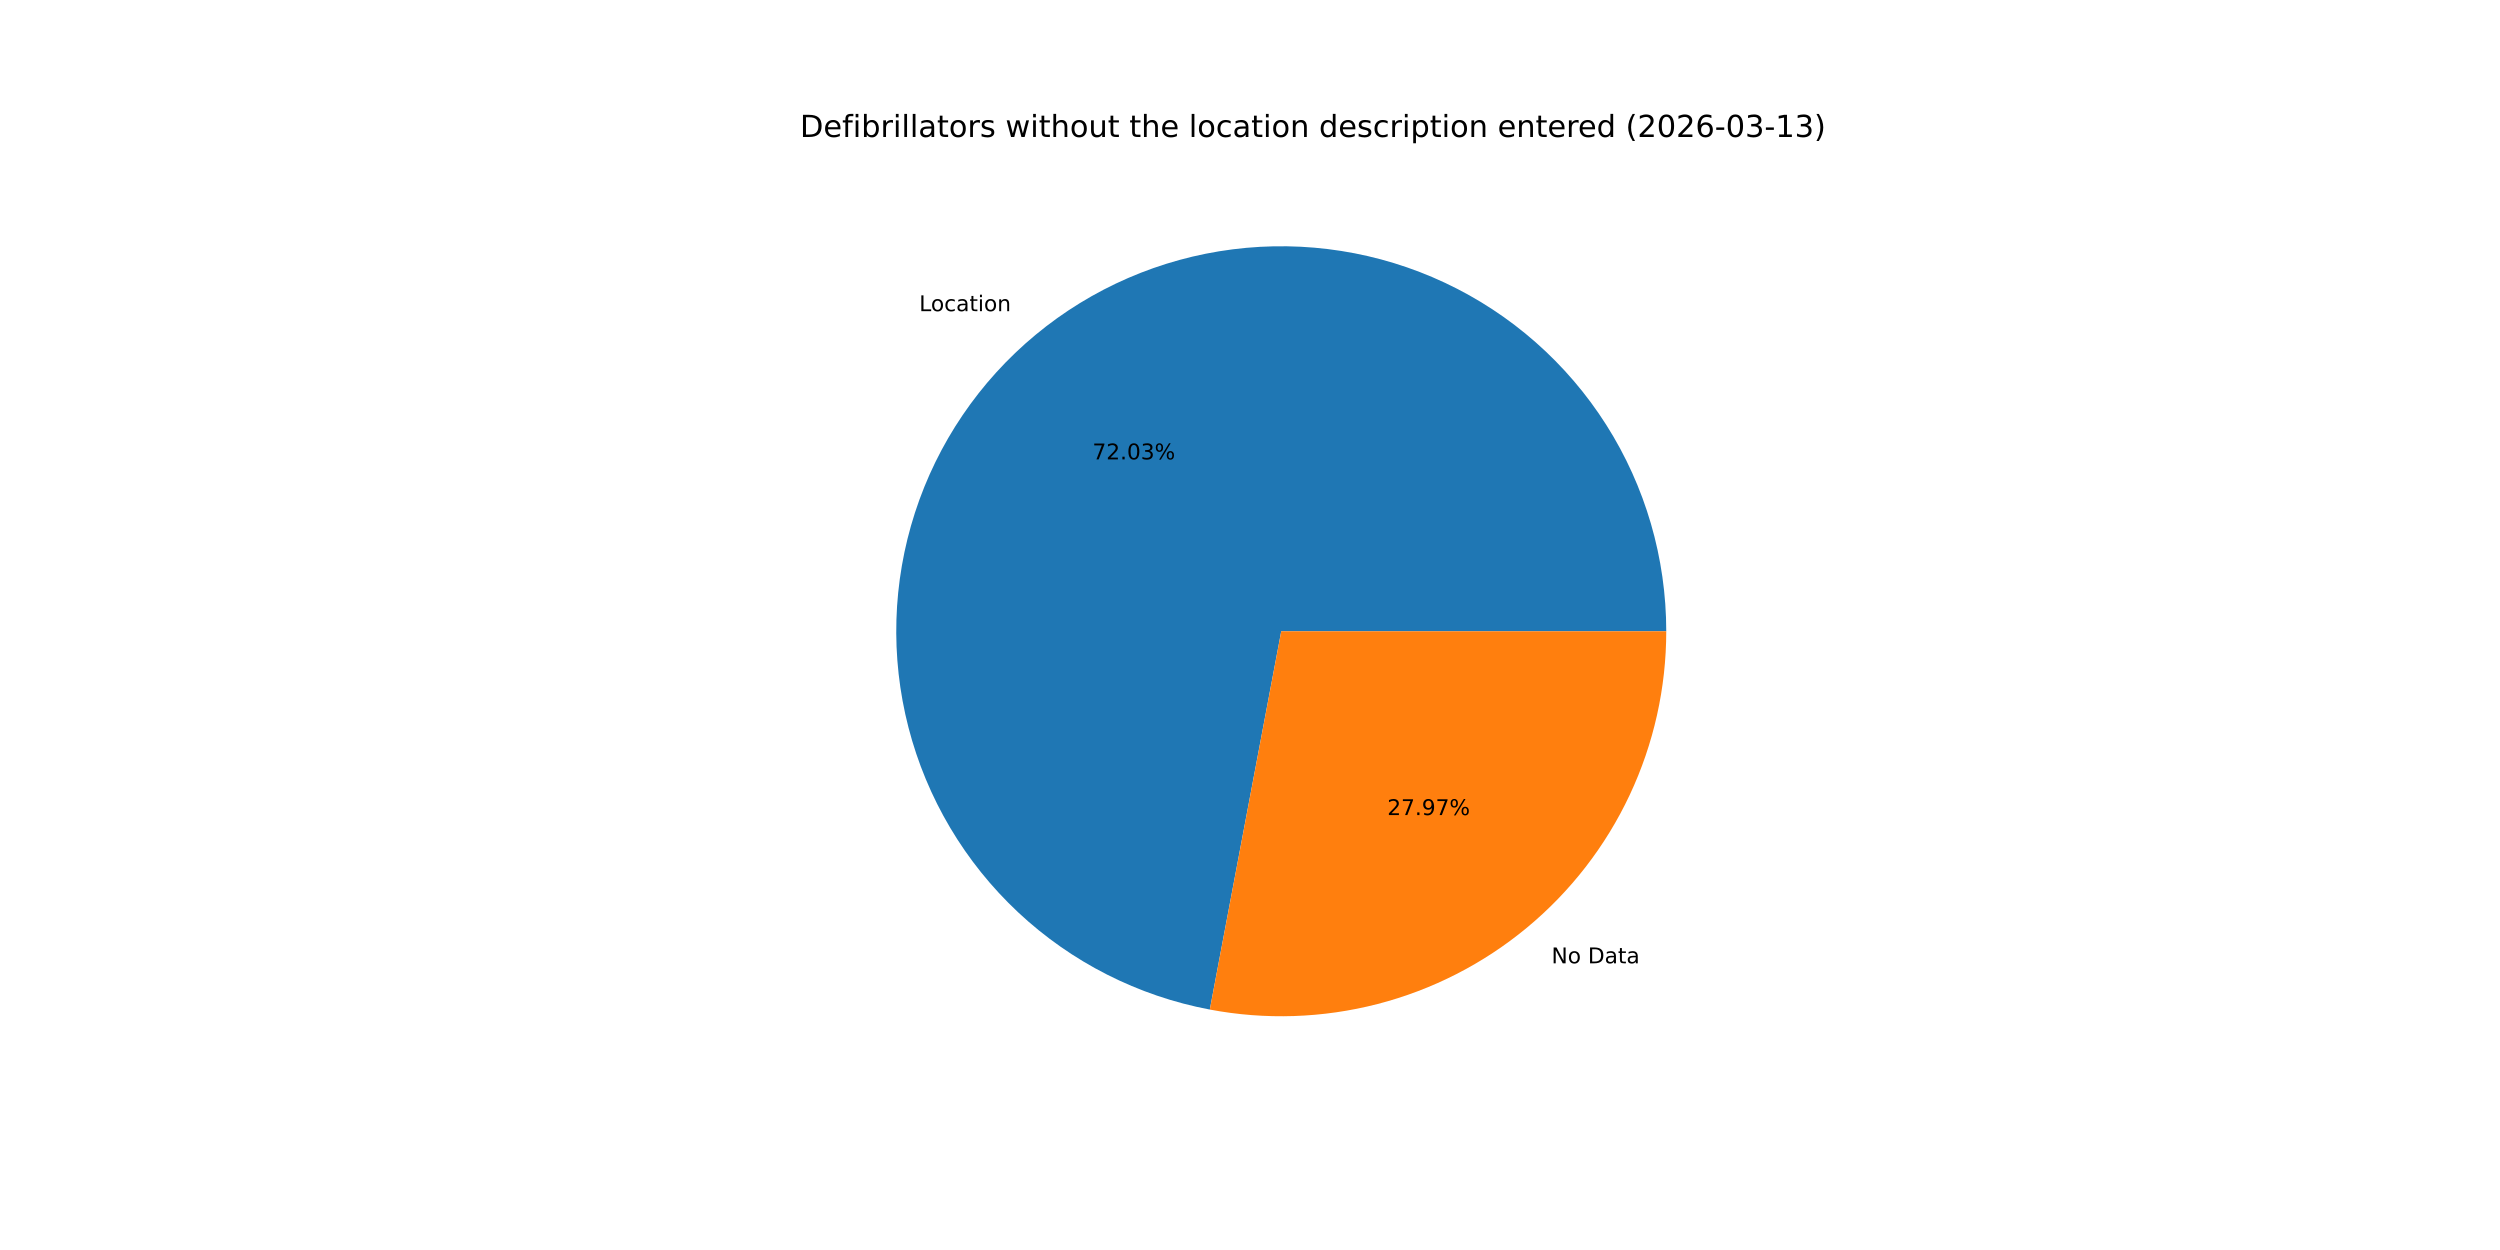
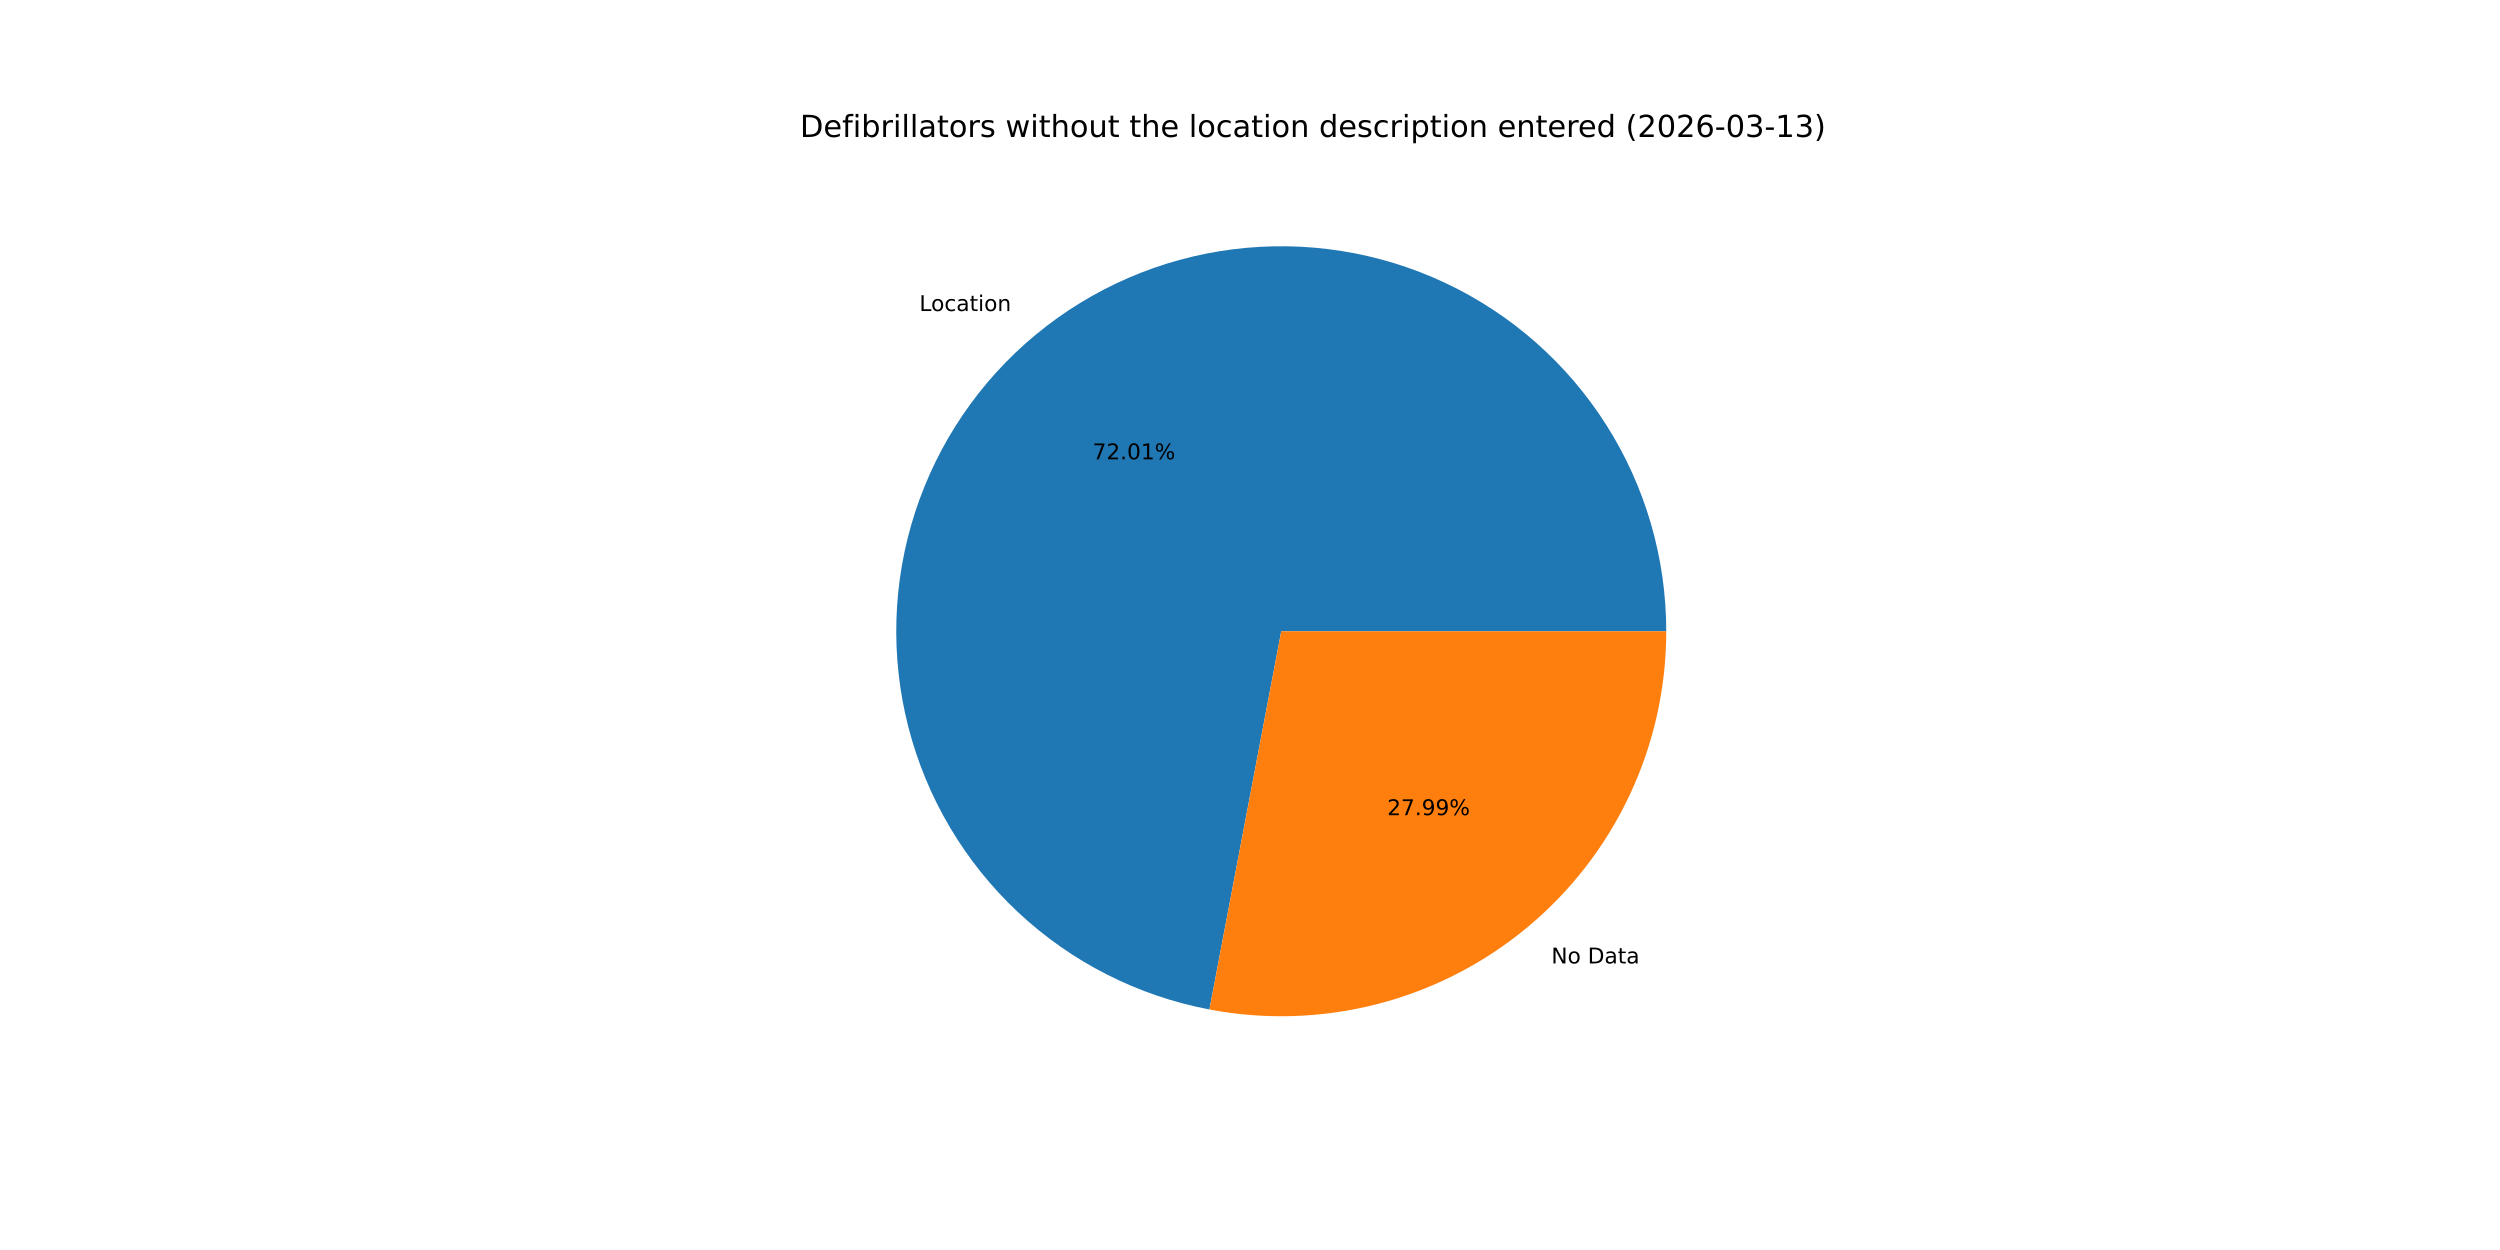
<svg xmlns="http://www.w3.org/2000/svg" xmlns:xlink="http://www.w3.org/1999/xlink" width="1152pt" height="576pt" viewBox="0 0 1152 576" version="1.1">
  <defs>
    <style type="text/css">*{stroke-linejoin: round; stroke-linecap: butt}</style>
  </defs>
  <g id="figure_1">
    <g id="patch_1">
      <path d="M 0 576  L 1152 576  L 1152 0  L 0 0  z " style="fill: #ffffff" />
    </g>
    <g id="axes_1">
      <g id="patch_2">
-         <path d="M 767.808 290.88  C 767.808 257.204 758.219 224.214 740.168 195.785  C 722.117 167.356 696.339 144.646 665.862 130.321  C 635.384 115.997 601.449 110.642 568.042 114.886  C 534.635 119.131 503.116 132.8 477.189 154.29  C 451.261 175.78 431.98 204.215 421.611 236.254  C 411.242 268.294 410.207 302.633 418.627 335.24  C 427.048 367.846 444.581 397.39 469.167 420.403  C 493.753 443.415 524.391 458.959 557.482 465.207  L 590.4 290.88  z " style="fill: #1f77b4" />
+         <path d="M 767.808 290.88  C 767.808 257.212 758.224 224.23 740.181 195.805  C 722.138 167.38 696.37 144.67 665.904 130.341  C 635.437 116.012 601.512 110.648 568.111 114.878  C 534.71 119.108 503.193 132.76 477.26 154.231  C 451.327 175.703 432.034 204.119 421.647 236.144  C 411.259 268.17 410.2 302.5 418.593 335.105  C 426.986 367.71 444.489 397.262 469.049 420.292  C 493.608 443.322 524.223 458.891 557.3 465.173  L 590.4 290.88  z " style="fill: #1f77b4" />
      </g>
      <g id="patch_3">
-         <path d="M 557.482 465.207  C 583.115 470.048 609.502 469.175 634.76 462.653  C 660.017 456.13 683.527 444.116 703.611 427.47  C 723.695 410.823 739.863 389.95 750.959 366.342  C 762.055 342.733 767.808 316.966 767.808 290.88  L 590.4 290.88  z " style="fill: #ff7f0e" />
+         <path d="M 557.3 465.173  C 582.943 470.043 609.348 469.194 634.625 462.687  C 659.903 456.181 683.436 444.175 703.54 427.529  C 723.645 410.883 739.83 390.003 750.939 366.384  C 762.048 342.764 767.808 316.981 767.808 290.88  L 590.4 290.88  z " style="fill: #ff7f0e" />
      </g>
      <g id="matplotlib.axis_1" />
      <g id="matplotlib.axis_2" />
      <g id="text_1">
-         <g transform="translate(423.5706 143.3905) scale(0.1 -0.1)">
+         <g transform="translate(423.649 143.3257) scale(0.1 -0.1)">
          <defs>
            <path id="DejaVuSans-4c" d="M 628 4666  L 1259 4666  L 1259 531  L 3531 531  L 3531 0  L 628 0  L 628 4666  z " transform="scale(0.015625)" />
            <path id="DejaVuSans-6f" d="M 1959 3097  Q 1497 3097 1228 2736  Q 959 2375 959 1747  Q 959 1119 1226 758  Q 1494 397 1959 397  Q 2419 397 2687 759  Q 2956 1122 2956 1747  Q 2956 2369 2687 2733  Q 2419 3097 1959 3097  z M 1959 3584  Q 2709 3584 3137 3096  Q 3566 2609 3566 1747  Q 3566 888 3137 398  Q 2709 -91 1959 -91  Q 1206 -91 779 398  Q 353 888 353 1747  Q 353 2609 779 3096  Q 1206 3584 1959 3584  z " transform="scale(0.015625)" />
            <path id="DejaVuSans-63" d="M 3122 3366  L 3122 2828  Q 2878 2963 2633 3030  Q 2388 3097 2138 3097  Q 1578 3097 1268 2742  Q 959 2388 959 1747  Q 959 1106 1268 751  Q 1578 397 2138 397  Q 2388 397 2633 464  Q 2878 531 3122 666  L 3122 134  Q 2881 22 2623 -34  Q 2366 -91 2075 -91  Q 1284 -91 818 406  Q 353 903 353 1747  Q 353 2603 823 3093  Q 1294 3584 2113 3584  Q 2378 3584 2631 3529  Q 2884 3475 3122 3366  z " transform="scale(0.015625)" />
            <path id="DejaVuSans-61" d="M 2194 1759  Q 1497 1759 1228 1600  Q 959 1441 959 1056  Q 959 750 1161 570  Q 1363 391 1709 391  Q 2188 391 2477 730  Q 2766 1069 2766 1631  L 2766 1759  L 2194 1759  z M 3341 1997  L 3341 0  L 2766 0  L 2766 531  Q 2569 213 2275 61  Q 1981 -91 1556 -91  Q 1019 -91 701 211  Q 384 513 384 1019  Q 384 1609 779 1909  Q 1175 2209 1959 2209  L 2766 2209  L 2766 2266  Q 2766 2663 2505 2880  Q 2244 3097 1772 3097  Q 1472 3097 1187 3025  Q 903 2953 641 2809  L 641 3341  Q 956 3463 1253 3523  Q 1550 3584 1831 3584  Q 2591 3584 2966 3190  Q 3341 2797 3341 1997  z " transform="scale(0.015625)" />
            <path id="DejaVuSans-74" d="M 1172 4494  L 1172 3500  L 2356 3500  L 2356 3053  L 1172 3053  L 1172 1153  Q 1172 725 1289 603  Q 1406 481 1766 481  L 2356 481  L 2356 0  L 1766 0  Q 1100 0 847 248  Q 594 497 594 1153  L 594 3053  L 172 3053  L 172 3500  L 594 3500  L 594 4494  L 1172 4494  z " transform="scale(0.015625)" />
            <path id="DejaVuSans-69" d="M 603 3500  L 1178 3500  L 1178 0  L 603 0  L 603 3500  z M 603 4863  L 1178 4863  L 1178 4134  L 603 4134  L 603 4863  z " transform="scale(0.015625)" />
            <path id="DejaVuSans-6e" d="M 3513 2113  L 3513 0  L 2938 0  L 2938 2094  Q 2938 2591 2744 2837  Q 2550 3084 2163 3084  Q 1697 3084 1428 2787  Q 1159 2491 1159 1978  L 1159 0  L 581 0  L 581 3500  L 1159 3500  L 1159 2956  Q 1366 3272 1645 3428  Q 1925 3584 2291 3584  Q 2894 3584 3203 3211  Q 3513 2838 3513 2113  z " transform="scale(0.015625)" />
          </defs>
          <use xlink:href="#DejaVuSans-4c" />
          <use xlink:href="#DejaVuSans-6f" x="53.963" />
          <use xlink:href="#DejaVuSans-63" x="115.145" />
          <use xlink:href="#DejaVuSans-61" x="170.125" />
          <use xlink:href="#DejaVuSans-74" x="231.404" />
          <use xlink:href="#DejaVuSans-69" x="270.613" />
          <use xlink:href="#DejaVuSans-6f" x="298.396" />
          <use xlink:href="#DejaVuSans-6e" x="359.578" />
        </g>
      </g>
      <g id="text_2">
-         <g transform="translate(503.4083 211.6855) scale(0.1 -0.1)">
+         <g transform="translate(503.4511 211.6501) scale(0.1 -0.1)">
          <defs>
            <path id="DejaVuSans-37" d="M 525 4666  L 3525 4666  L 3525 4397  L 1831 0  L 1172 0  L 2766 4134  L 525 4134  L 525 4666  z " transform="scale(0.015625)" />
            <path id="DejaVuSans-32" d="M 1228 531  L 3431 531  L 3431 0  L 469 0  L 469 531  Q 828 903 1448 1529  Q 2069 2156 2228 2338  Q 2531 2678 2651 2914  Q 2772 3150 2772 3378  Q 2772 3750 2511 3984  Q 2250 4219 1831 4219  Q 1534 4219 1204 4116  Q 875 4013 500 3803  L 500 4441  Q 881 4594 1212 4672  Q 1544 4750 1819 4750  Q 2544 4750 2975 4387  Q 3406 4025 3406 3419  Q 3406 3131 3298 2873  Q 3191 2616 2906 2266  Q 2828 2175 2409 1742  Q 1991 1309 1228 531  z " transform="scale(0.015625)" />
            <path id="DejaVuSans-2e" d="M 684 794  L 1344 794  L 1344 0  L 684 0  L 684 794  z " transform="scale(0.015625)" />
            <path id="DejaVuSans-30" d="M 2034 4250  Q 1547 4250 1301 3770  Q 1056 3291 1056 2328  Q 1056 1369 1301 889  Q 1547 409 2034 409  Q 2525 409 2770 889  Q 3016 1369 3016 2328  Q 3016 3291 2770 3770  Q 2525 4250 2034 4250  z M 2034 4750  Q 2819 4750 3233 4129  Q 3647 3509 3647 2328  Q 3647 1150 3233 529  Q 2819 -91 2034 -91  Q 1250 -91 836 529  Q 422 1150 422 2328  Q 422 3509 836 4129  Q 1250 4750 2034 4750  z " transform="scale(0.015625)" />
-             <path id="DejaVuSans-33" d="M 2597 2516  Q 3050 2419 3304 2112  Q 3559 1806 3559 1356  Q 3559 666 3084 287  Q 2609 -91 1734 -91  Q 1441 -91 1130 -33  Q 819 25 488 141  L 488 750  Q 750 597 1062 519  Q 1375 441 1716 441  Q 2309 441 2620 675  Q 2931 909 2931 1356  Q 2931 1769 2642 2001  Q 2353 2234 1838 2234  L 1294 2234  L 1294 2753  L 1863 2753  Q 2328 2753 2575 2939  Q 2822 3125 2822 3475  Q 2822 3834 2567 4026  Q 2313 4219 1838 4219  Q 1578 4219 1281 4162  Q 984 4106 628 3988  L 628 4550  Q 988 4650 1302 4700  Q 1616 4750 1894 4750  Q 2613 4750 3031 4423  Q 3450 4097 3450 3541  Q 3450 3153 3228 2886  Q 3006 2619 2597 2516  z " transform="scale(0.015625)" />
+             <path id="DejaVuSans-31" d="M 794 531  L 1825 531  L 1825 4091  L 703 3866  L 703 4441  L 1819 4666  L 2450 4666  L 2450 531  L 3481 531  L 3481 0  L 794 0  L 794 531  z " transform="scale(0.015625)" />
            <path id="DejaVuSans-25" d="M 4653 2053  Q 4381 2053 4226 1822  Q 4072 1591 4072 1178  Q 4072 772 4226 539  Q 4381 306 4653 306  Q 4919 306 5073 539  Q 5228 772 5228 1178  Q 5228 1588 5073 1820  Q 4919 2053 4653 2053  z M 4653 2450  Q 5147 2450 5437 2106  Q 5728 1763 5728 1178  Q 5728 594 5436 251  Q 5144 -91 4653 -91  Q 4153 -91 3862 251  Q 3572 594 3572 1178  Q 3572 1766 3864 2108  Q 4156 2450 4653 2450  z M 1428 4353  Q 1159 4353 1004 4120  Q 850 3888 850 3481  Q 850 3069 1003 2837  Q 1156 2606 1428 2606  Q 1700 2606 1854 2837  Q 2009 3069 2009 3481  Q 2009 3884 1853 4118  Q 1697 4353 1428 4353  z M 4250 4750  L 4750 4750  L 1831 -91  L 1331 -91  L 4250 4750  z M 1428 4750  Q 1922 4750 2215 4408  Q 2509 4066 2509 3481  Q 2509 2891 2217 2550  Q 1925 2209 1428 2209  Q 931 2209 642 2551  Q 353 2894 353 3481  Q 353 4063 643 4406  Q 934 4750 1428 4750  z " transform="scale(0.015625)" />
          </defs>
          <use xlink:href="#DejaVuSans-37" />
          <use xlink:href="#DejaVuSans-32" x="63.623" />
          <use xlink:href="#DejaVuSans-2e" x="127.246" />
          <use xlink:href="#DejaVuSans-30" x="159.033" />
-           <use xlink:href="#DejaVuSans-33" x="222.656" />
+           <use xlink:href="#DejaVuSans-31" x="222.656" />
          <use xlink:href="#DejaVuSans-25" x="286.279" />
        </g>
      </g>
      <g id="text_3">
-         <g transform="translate(714.9325 443.8882) scale(0.1 -0.1)">
+         <g transform="translate(714.8542 443.9531) scale(0.1 -0.1)">
          <defs>
            <path id="DejaVuSans-4e" d="M 628 4666  L 1478 4666  L 3547 763  L 3547 4666  L 4159 4666  L 4159 0  L 3309 0  L 1241 3903  L 1241 0  L 628 0  L 628 4666  z " transform="scale(0.015625)" />
            <path id="DejaVuSans-20" transform="scale(0.015625)" />
            <path id="DejaVuSans-44" d="M 1259 4147  L 1259 519  L 2022 519  Q 2988 519 3436 956  Q 3884 1394 3884 2338  Q 3884 3275 3436 3711  Q 2988 4147 2022 4147  L 1259 4147  z M 628 4666  L 1925 4666  Q 3281 4666 3915 4102  Q 4550 3538 4550 2338  Q 4550 1131 3912 565  Q 3275 0 1925 0  L 628 0  L 628 4666  z " transform="scale(0.015625)" />
          </defs>
          <use xlink:href="#DejaVuSans-4e" />
          <use xlink:href="#DejaVuSans-6f" x="74.805" />
          <use xlink:href="#DejaVuSans-20" x="135.986" />
          <use xlink:href="#DejaVuSans-44" x="167.773" />
          <use xlink:href="#DejaVuSans-61" x="244.775" />
          <use xlink:href="#DejaVuSans-74" x="306.055" />
          <use xlink:href="#DejaVuSans-61" x="345.264" />
        </g>
      </g>
      <g id="text_4">
-         <g transform="translate(639.262 375.5933) scale(0.1 -0.1)">
+         <g transform="translate(639.2192 375.6287) scale(0.1 -0.1)">
          <defs>
            <path id="DejaVuSans-39" d="M 703 97  L 703 672  Q 941 559 1184 500  Q 1428 441 1663 441  Q 2288 441 2617 861  Q 2947 1281 2994 2138  Q 2813 1869 2534 1725  Q 2256 1581 1919 1581  Q 1219 1581 811 2004  Q 403 2428 403 3163  Q 403 3881 828 4315  Q 1253 4750 1959 4750  Q 2769 4750 3195 4129  Q 3622 3509 3622 2328  Q 3622 1225 3098 567  Q 2575 -91 1691 -91  Q 1453 -91 1209 -44  Q 966 3 703 97  z M 1959 2075  Q 2384 2075 2632 2365  Q 2881 2656 2881 3163  Q 2881 3666 2632 3958  Q 2384 4250 1959 4250  Q 1534 4250 1286 3958  Q 1038 3666 1038 3163  Q 1038 2656 1286 2365  Q 1534 2075 1959 2075  z " transform="scale(0.015625)" />
          </defs>
          <use xlink:href="#DejaVuSans-32" />
          <use xlink:href="#DejaVuSans-37" x="63.623" />
          <use xlink:href="#DejaVuSans-2e" x="127.246" />
          <use xlink:href="#DejaVuSans-39" x="159.033" />
-           <use xlink:href="#DejaVuSans-37" x="222.656" />
+           <use xlink:href="#DejaVuSans-39" x="222.656" />
          <use xlink:href="#DejaVuSans-25" x="286.279" />
        </g>
      </g>
      <g id="text_5">
        <g transform="translate(368.64 63.12) scale(0.14 -0.14)">
          <defs>
            <path id="DejaVuSans-65" d="M 3597 1894  L 3597 1613  L 953 1613  Q 991 1019 1311 708  Q 1631 397 2203 397  Q 2534 397 2845 478  Q 3156 559 3463 722  L 3463 178  Q 3153 47 2828 -22  Q 2503 -91 2169 -91  Q 1331 -91 842 396  Q 353 884 353 1716  Q 353 2575 817 3079  Q 1281 3584 2069 3584  Q 2775 3584 3186 3129  Q 3597 2675 3597 1894  z M 3022 2063  Q 3016 2534 2758 2815  Q 2500 3097 2075 3097  Q 1594 3097 1305 2825  Q 1016 2553 972 2059  L 3022 2063  z " transform="scale(0.015625)" />
            <path id="DejaVuSans-66" d="M 2375 4863  L 2375 4384  L 1825 4384  Q 1516 4384 1395 4259  Q 1275 4134 1275 3809  L 1275 3500  L 2222 3500  L 2222 3053  L 1275 3053  L 1275 0  L 697 0  L 697 3053  L 147 3053  L 147 3500  L 697 3500  L 697 3744  Q 697 4328 969 4595  Q 1241 4863 1831 4863  L 2375 4863  z " transform="scale(0.015625)" />
            <path id="DejaVuSans-62" d="M 3116 1747  Q 3116 2381 2855 2742  Q 2594 3103 2138 3103  Q 1681 3103 1420 2742  Q 1159 2381 1159 1747  Q 1159 1113 1420 752  Q 1681 391 2138 391  Q 2594 391 2855 752  Q 3116 1113 3116 1747  z M 1159 2969  Q 1341 3281 1617 3432  Q 1894 3584 2278 3584  Q 2916 3584 3314 3078  Q 3713 2572 3713 1747  Q 3713 922 3314 415  Q 2916 -91 2278 -91  Q 1894 -91 1617 61  Q 1341 213 1159 525  L 1159 0  L 581 0  L 581 4863  L 1159 4863  L 1159 2969  z " transform="scale(0.015625)" />
            <path id="DejaVuSans-72" d="M 2631 2963  Q 2534 3019 2420 3045  Q 2306 3072 2169 3072  Q 1681 3072 1420 2755  Q 1159 2438 1159 1844  L 1159 0  L 581 0  L 581 3500  L 1159 3500  L 1159 2956  Q 1341 3275 1631 3429  Q 1922 3584 2338 3584  Q 2397 3584 2469 3576  Q 2541 3569 2628 3553  L 2631 2963  z " transform="scale(0.015625)" />
            <path id="DejaVuSans-6c" d="M 603 4863  L 1178 4863  L 1178 0  L 603 0  L 603 4863  z " transform="scale(0.015625)" />
            <path id="DejaVuSans-73" d="M 2834 3397  L 2834 2853  Q 2591 2978 2328 3040  Q 2066 3103 1784 3103  Q 1356 3103 1142 2972  Q 928 2841 928 2578  Q 928 2378 1081 2264  Q 1234 2150 1697 2047  L 1894 2003  Q 2506 1872 2764 1633  Q 3022 1394 3022 966  Q 3022 478 2636 193  Q 2250 -91 1575 -91  Q 1294 -91 989 -36  Q 684 19 347 128  L 347 722  Q 666 556 975 473  Q 1284 391 1588 391  Q 1994 391 2212 530  Q 2431 669 2431 922  Q 2431 1156 2273 1281  Q 2116 1406 1581 1522  L 1381 1569  Q 847 1681 609 1914  Q 372 2147 372 2553  Q 372 3047 722 3315  Q 1072 3584 1716 3584  Q 2034 3584 2315 3537  Q 2597 3491 2834 3397  z " transform="scale(0.015625)" />
            <path id="DejaVuSans-77" d="M 269 3500  L 844 3500  L 1563 769  L 2278 3500  L 2956 3500  L 3675 769  L 4391 3500  L 4966 3500  L 4050 0  L 3372 0  L 2619 2869  L 1863 0  L 1184 0  L 269 3500  z " transform="scale(0.015625)" />
            <path id="DejaVuSans-68" d="M 3513 2113  L 3513 0  L 2938 0  L 2938 2094  Q 2938 2591 2744 2837  Q 2550 3084 2163 3084  Q 1697 3084 1428 2787  Q 1159 2491 1159 1978  L 1159 0  L 581 0  L 581 4863  L 1159 4863  L 1159 2956  Q 1366 3272 1645 3428  Q 1925 3584 2291 3584  Q 2894 3584 3203 3211  Q 3513 2838 3513 2113  z " transform="scale(0.015625)" />
            <path id="DejaVuSans-75" d="M 544 1381  L 544 3500  L 1119 3500  L 1119 1403  Q 1119 906 1312 657  Q 1506 409 1894 409  Q 2359 409 2629 706  Q 2900 1003 2900 1516  L 2900 3500  L 3475 3500  L 3475 0  L 2900 0  L 2900 538  Q 2691 219 2414 64  Q 2138 -91 1772 -91  Q 1169 -91 856 284  Q 544 659 544 1381  z M 1991 3584  L 1991 3584  z " transform="scale(0.015625)" />
            <path id="DejaVuSans-64" d="M 2906 2969  L 2906 4863  L 3481 4863  L 3481 0  L 2906 0  L 2906 525  Q 2725 213 2448 61  Q 2172 -91 1784 -91  Q 1150 -91 751 415  Q 353 922 353 1747  Q 353 2572 751 3078  Q 1150 3584 1784 3584  Q 2172 3584 2448 3432  Q 2725 3281 2906 2969  z M 947 1747  Q 947 1113 1208 752  Q 1469 391 1925 391  Q 2381 391 2643 752  Q 2906 1113 2906 1747  Q 2906 2381 2643 2742  Q 2381 3103 1925 3103  Q 1469 3103 1208 2742  Q 947 2381 947 1747  z " transform="scale(0.015625)" />
            <path id="DejaVuSans-70" d="M 1159 525  L 1159 -1331  L 581 -1331  L 581 3500  L 1159 3500  L 1159 2969  Q 1341 3281 1617 3432  Q 1894 3584 2278 3584  Q 2916 3584 3314 3078  Q 3713 2572 3713 1747  Q 3713 922 3314 415  Q 2916 -91 2278 -91  Q 1894 -91 1617 61  Q 1341 213 1159 525  z M 3116 1747  Q 3116 2381 2855 2742  Q 2594 3103 2138 3103  Q 1681 3103 1420 2742  Q 1159 2381 1159 1747  Q 1159 1113 1420 752  Q 1681 391 2138 391  Q 2594 391 2855 752  Q 3116 1113 3116 1747  z " transform="scale(0.015625)" />
            <path id="DejaVuSans-28" d="M 1984 4856  Q 1566 4138 1362 3434  Q 1159 2731 1159 2009  Q 1159 1288 1364 580  Q 1569 -128 1984 -844  L 1484 -844  Q 1016 -109 783 600  Q 550 1309 550 2009  Q 550 2706 781 3412  Q 1013 4119 1484 4856  L 1984 4856  z " transform="scale(0.015625)" />
            <path id="DejaVuSans-36" d="M 2113 2584  Q 1688 2584 1439 2293  Q 1191 2003 1191 1497  Q 1191 994 1439 701  Q 1688 409 2113 409  Q 2538 409 2786 701  Q 3034 994 3034 1497  Q 3034 2003 2786 2293  Q 2538 2584 2113 2584  z M 3366 4563  L 3366 3988  Q 3128 4100 2886 4159  Q 2644 4219 2406 4219  Q 1781 4219 1451 3797  Q 1122 3375 1075 2522  Q 1259 2794 1537 2939  Q 1816 3084 2150 3084  Q 2853 3084 3261 2657  Q 3669 2231 3669 1497  Q 3669 778 3244 343  Q 2819 -91 2113 -91  Q 1303 -91 875 529  Q 447 1150 447 2328  Q 447 3434 972 4092  Q 1497 4750 2381 4750  Q 2619 4750 2861 4703  Q 3103 4656 3366 4563  z " transform="scale(0.015625)" />
            <path id="DejaVuSans-2d" d="M 313 2009  L 1997 2009  L 1997 1497  L 313 1497  L 313 2009  z " transform="scale(0.015625)" />
-             <path id="DejaVuSans-31" d="M 794 531  L 1825 531  L 1825 4091  L 703 3866  L 703 4441  L 1819 4666  L 2450 4666  L 2450 531  L 3481 531  L 3481 0  L 794 0  L 794 531  z " transform="scale(0.015625)" />
+             <path id="DejaVuSans-33" d="M 2597 2516  Q 3050 2419 3304 2112  Q 3559 1806 3559 1356  Q 3559 666 3084 287  Q 2609 -91 1734 -91  Q 1441 -91 1130 -33  Q 819 25 488 141  L 488 750  Q 750 597 1062 519  Q 1375 441 1716 441  Q 2309 441 2620 675  Q 2931 909 2931 1356  Q 2931 1769 2642 2001  Q 2353 2234 1838 2234  L 1294 2234  L 1294 2753  L 1863 2753  Q 2328 2753 2575 2939  Q 2822 3125 2822 3475  Q 2822 3834 2567 4026  Q 2313 4219 1838 4219  Q 1578 4219 1281 4162  Q 984 4106 628 3988  L 628 4550  Q 988 4650 1302 4700  Q 1616 4750 1894 4750  Q 2613 4750 3031 4423  Q 3450 4097 3450 3541  Q 3450 3153 3228 2886  Q 3006 2619 2597 2516  z " transform="scale(0.015625)" />
            <path id="DejaVuSans-29" d="M 513 4856  L 1013 4856  Q 1481 4119 1714 3412  Q 1947 2706 1947 2009  Q 1947 1309 1714 600  Q 1481 -109 1013 -844  L 513 -844  Q 928 -128 1133 580  Q 1338 1288 1338 2009  Q 1338 2731 1133 3434  Q 928 4138 513 4856  z " transform="scale(0.015625)" />
          </defs>
          <use xlink:href="#DejaVuSans-44" />
          <use xlink:href="#DejaVuSans-65" x="77.002" />
          <use xlink:href="#DejaVuSans-66" x="138.525" />
          <use xlink:href="#DejaVuSans-69" x="173.73" />
          <use xlink:href="#DejaVuSans-62" x="201.514" />
          <use xlink:href="#DejaVuSans-72" x="264.99" />
          <use xlink:href="#DejaVuSans-69" x="306.104" />
          <use xlink:href="#DejaVuSans-6c" x="333.887" />
          <use xlink:href="#DejaVuSans-6c" x="361.67" />
          <use xlink:href="#DejaVuSans-61" x="389.453" />
          <use xlink:href="#DejaVuSans-74" x="450.732" />
          <use xlink:href="#DejaVuSans-6f" x="489.941" />
          <use xlink:href="#DejaVuSans-72" x="551.123" />
          <use xlink:href="#DejaVuSans-73" x="592.236" />
          <use xlink:href="#DejaVuSans-20" x="644.336" />
          <use xlink:href="#DejaVuSans-77" x="676.123" />
          <use xlink:href="#DejaVuSans-69" x="757.91" />
          <use xlink:href="#DejaVuSans-74" x="785.693" />
          <use xlink:href="#DejaVuSans-68" x="824.902" />
          <use xlink:href="#DejaVuSans-6f" x="888.281" />
          <use xlink:href="#DejaVuSans-75" x="949.463" />
          <use xlink:href="#DejaVuSans-74" x="1012.842" />
          <use xlink:href="#DejaVuSans-20" x="1052.051" />
          <use xlink:href="#DejaVuSans-74" x="1083.838" />
          <use xlink:href="#DejaVuSans-68" x="1123.047" />
          <use xlink:href="#DejaVuSans-65" x="1186.426" />
          <use xlink:href="#DejaVuSans-20" x="1247.949" />
          <use xlink:href="#DejaVuSans-6c" x="1279.736" />
          <use xlink:href="#DejaVuSans-6f" x="1307.52" />
          <use xlink:href="#DejaVuSans-63" x="1368.701" />
          <use xlink:href="#DejaVuSans-61" x="1423.682" />
          <use xlink:href="#DejaVuSans-74" x="1484.961" />
          <use xlink:href="#DejaVuSans-69" x="1524.17" />
          <use xlink:href="#DejaVuSans-6f" x="1551.953" />
          <use xlink:href="#DejaVuSans-6e" x="1613.135" />
          <use xlink:href="#DejaVuSans-20" x="1676.514" />
          <use xlink:href="#DejaVuSans-64" x="1708.301" />
          <use xlink:href="#DejaVuSans-65" x="1771.777" />
          <use xlink:href="#DejaVuSans-73" x="1833.301" />
          <use xlink:href="#DejaVuSans-63" x="1885.4" />
          <use xlink:href="#DejaVuSans-72" x="1940.381" />
          <use xlink:href="#DejaVuSans-69" x="1981.494" />
          <use xlink:href="#DejaVuSans-70" x="2009.277" />
          <use xlink:href="#DejaVuSans-74" x="2072.754" />
          <use xlink:href="#DejaVuSans-69" x="2111.963" />
          <use xlink:href="#DejaVuSans-6f" x="2139.746" />
          <use xlink:href="#DejaVuSans-6e" x="2200.928" />
          <use xlink:href="#DejaVuSans-20" x="2264.307" />
          <use xlink:href="#DejaVuSans-65" x="2296.094" />
          <use xlink:href="#DejaVuSans-6e" x="2357.617" />
          <use xlink:href="#DejaVuSans-74" x="2420.996" />
          <use xlink:href="#DejaVuSans-65" x="2460.205" />
          <use xlink:href="#DejaVuSans-72" x="2521.729" />
          <use xlink:href="#DejaVuSans-65" x="2560.592" />
          <use xlink:href="#DejaVuSans-64" x="2622.115" />
          <use xlink:href="#DejaVuSans-20" x="2685.592" />
          <use xlink:href="#DejaVuSans-28" x="2717.379" />
          <use xlink:href="#DejaVuSans-32" x="2756.393" />
          <use xlink:href="#DejaVuSans-30" x="2820.016" />
          <use xlink:href="#DejaVuSans-32" x="2883.639" />
          <use xlink:href="#DejaVuSans-36" x="2947.262" />
          <use xlink:href="#DejaVuSans-2d" x="3010.885" />
          <use xlink:href="#DejaVuSans-30" x="3046.969" />
          <use xlink:href="#DejaVuSans-33" x="3110.592" />
          <use xlink:href="#DejaVuSans-2d" x="3174.215" />
          <use xlink:href="#DejaVuSans-31" x="3210.299" />
          <use xlink:href="#DejaVuSans-33" x="3273.922" />
          <use xlink:href="#DejaVuSans-29" x="3337.545" />
        </g>
      </g>
    </g>
  </g>
</svg>
